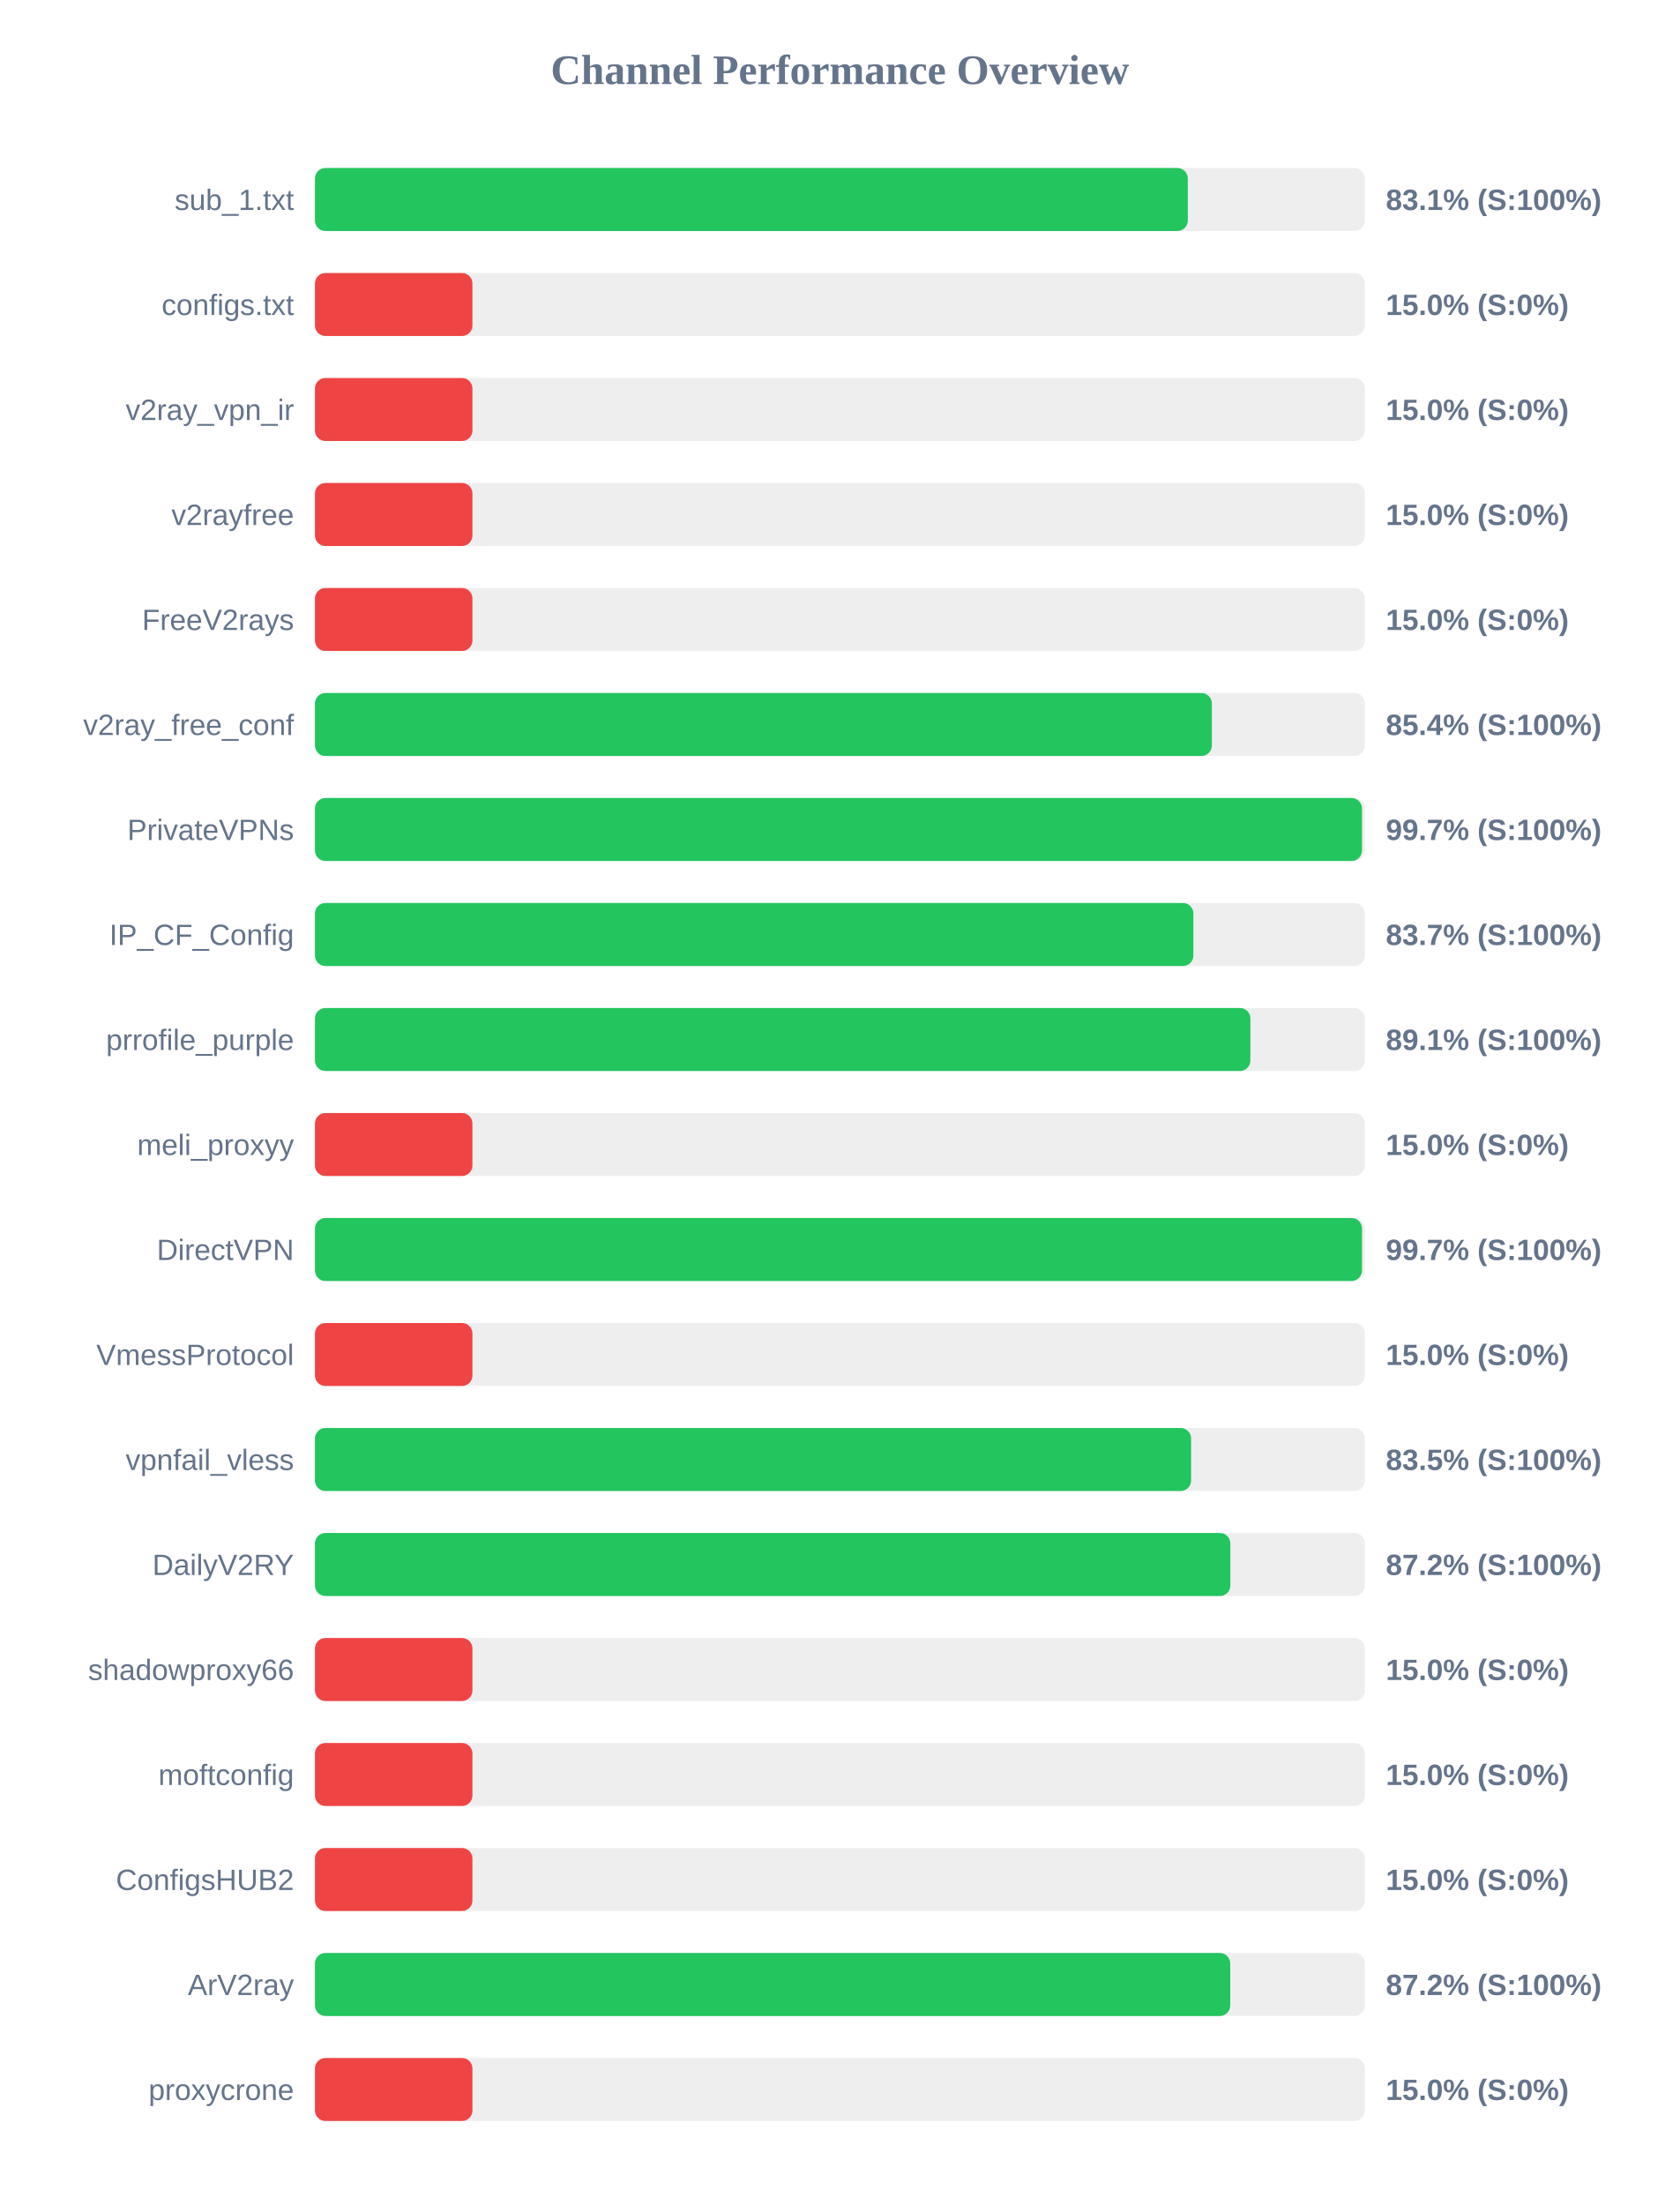
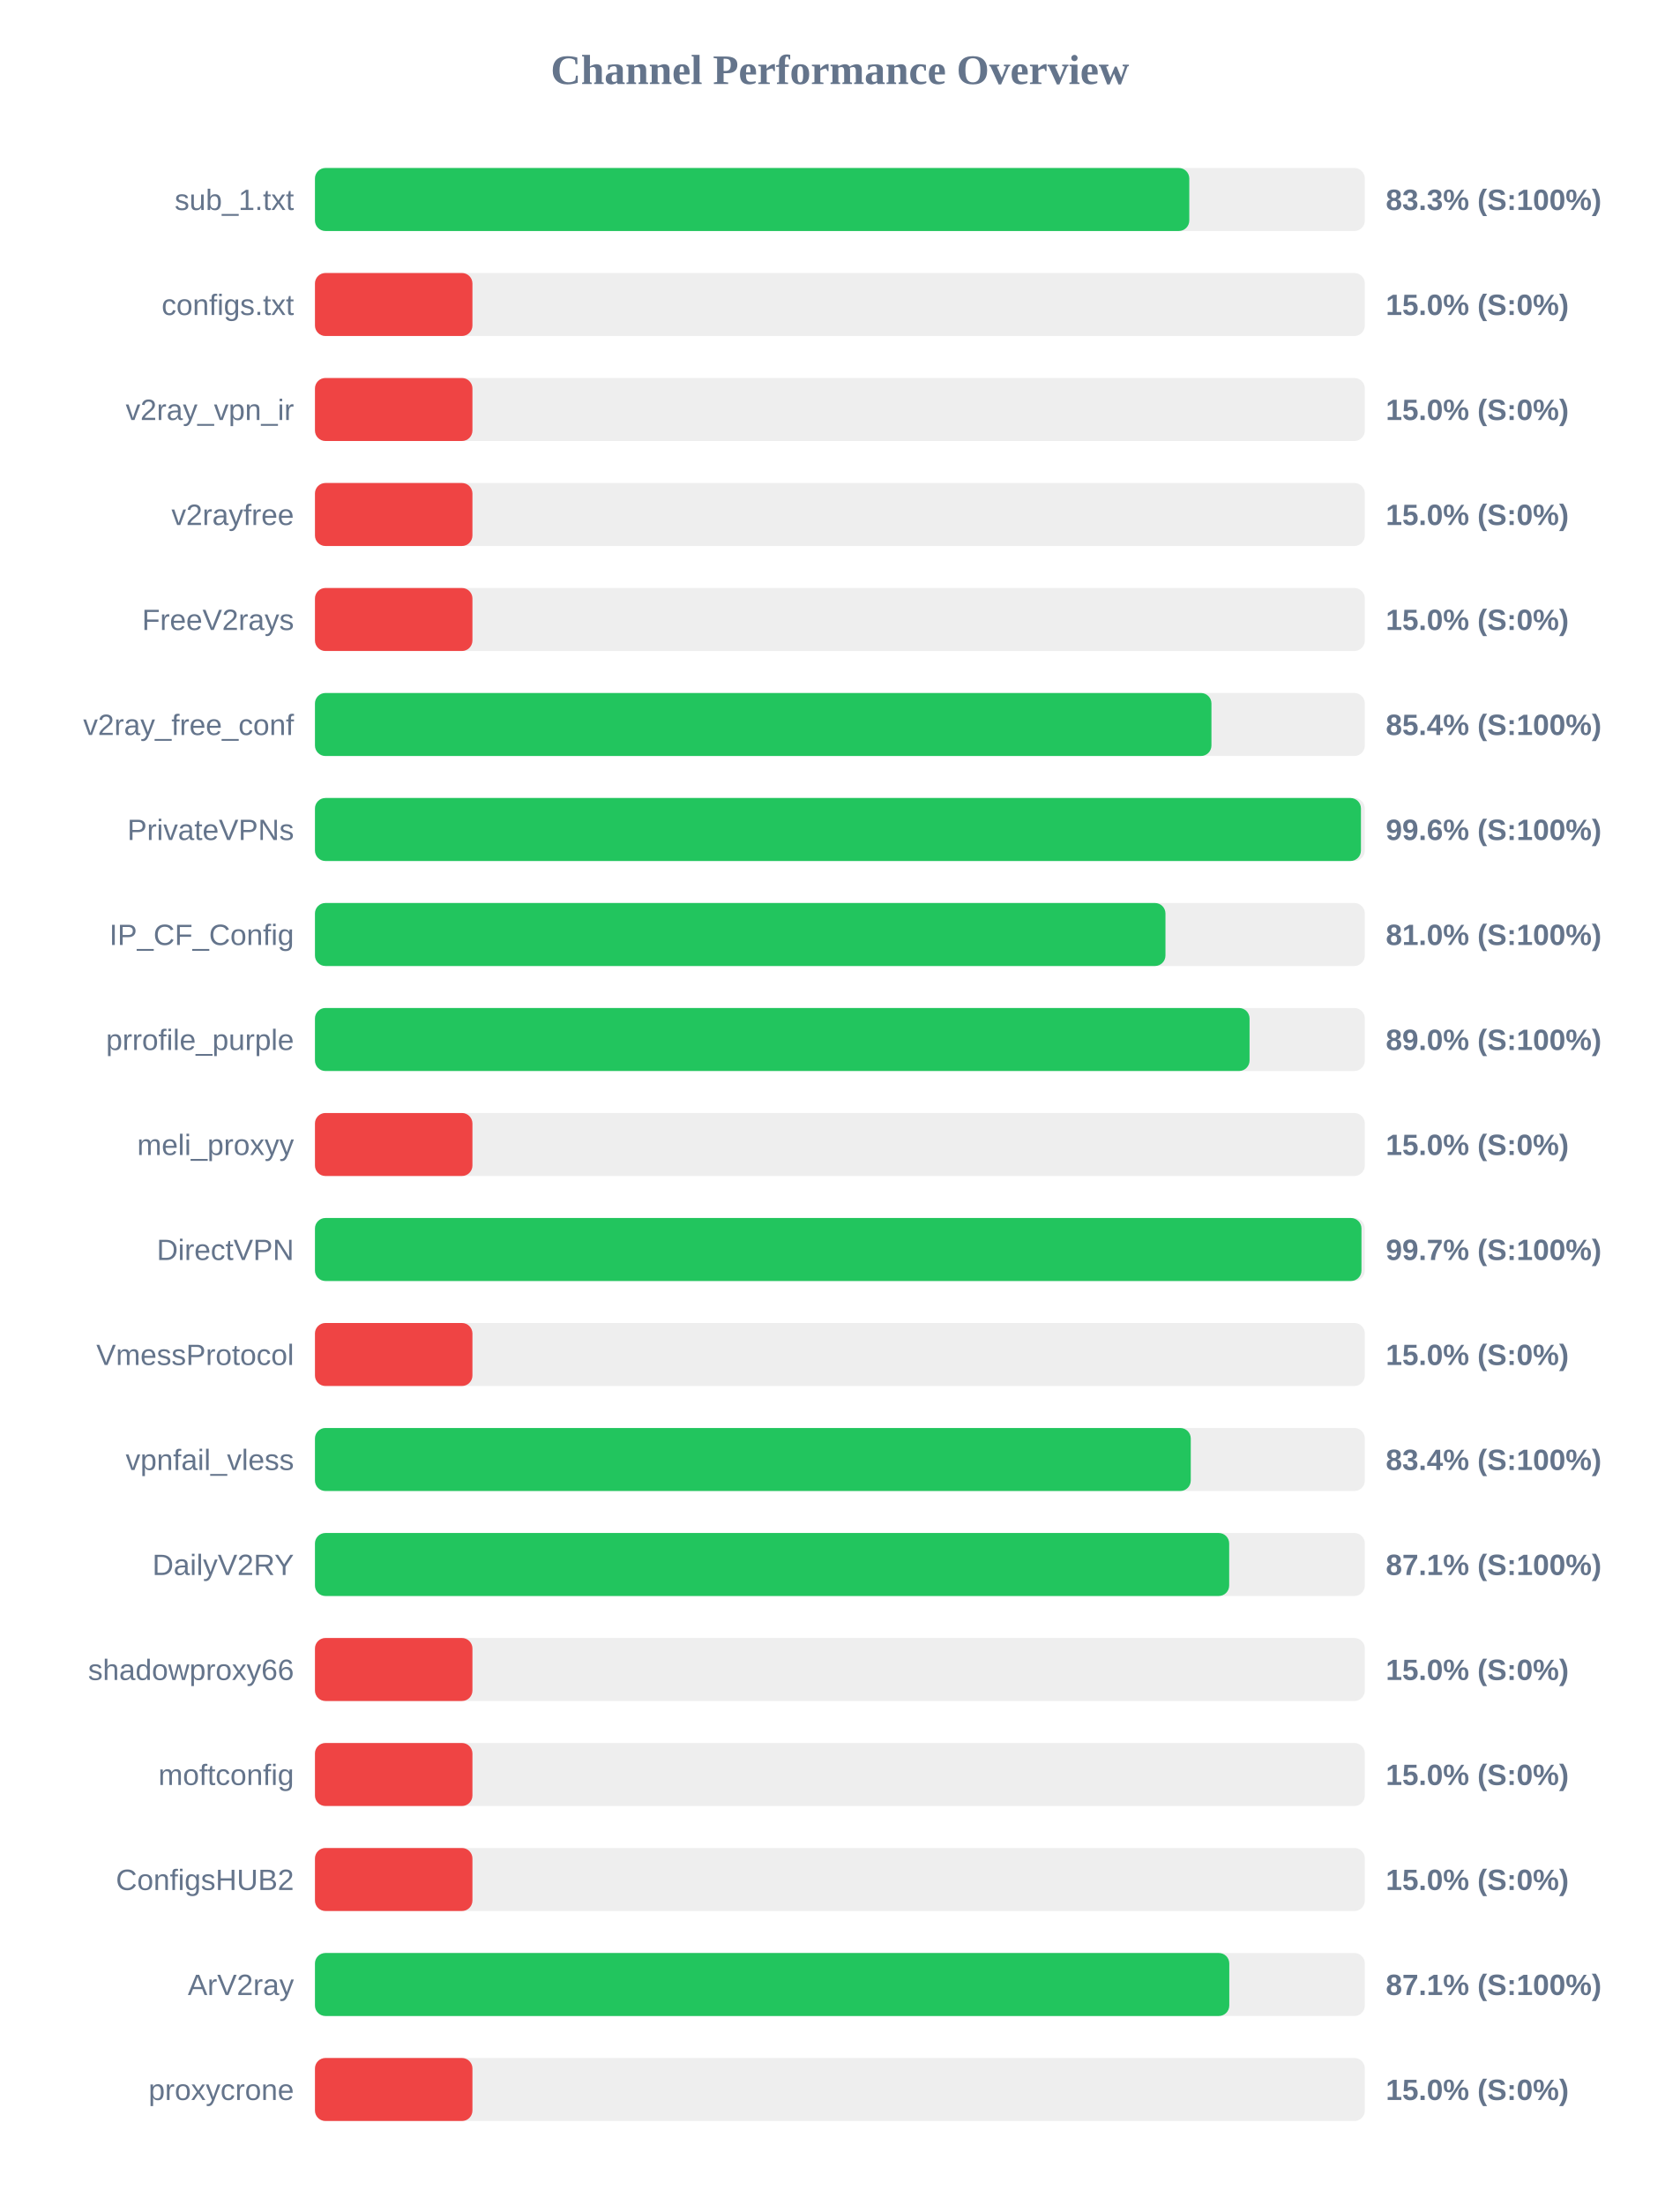
<svg xmlns="http://www.w3.org/2000/svg" width="800" height="1050" version="1.1">
  <style>
        .row { font: 14px Arial; fill: #64748b; }
        .score { font: bold 14px Arial; fill: #64748b; }
    </style>
  <text x="400" y="40" text-anchor="middle" font-size="20px" font-weight="bold" fill="#64748b">Channel Performance Overview</text>
  <rect x="150" y="80" width="500" height="30" fill="#eee" rx="5" />
-   <rect x="150" y="80" width="415.7" height="30" fill="#22c55e" rx="5" />
+   <rect x="150" y="80" width="416.4" height="30" fill="#22c55e" rx="5" />
  <text x="140" y="100" text-anchor="end" class="row">sub_1.txt</text>
-   <text x="660" y="100" text-anchor="start" class="score">83.1% (S:100%)</text>
+   <text x="660" y="100" text-anchor="start" class="score">83.3% (S:100%)</text>
  <rect x="150" y="130" width="500" height="30" fill="#eee" rx="5" />
  <rect x="150" y="130" width="75.0" height="30" fill="#ef4444" rx="5" />
  <text x="140" y="150" text-anchor="end" class="row">configs.txt</text>
  <text x="660" y="150" text-anchor="start" class="score">15.0% (S:0%)</text>
  <rect x="150" y="180" width="500" height="30" fill="#eee" rx="5" />
  <rect x="150" y="180" width="75.0" height="30" fill="#ef4444" rx="5" />
  <text x="140" y="200" text-anchor="end" class="row">v2ray_vpn_ir</text>
  <text x="660" y="200" text-anchor="start" class="score">15.0% (S:0%)</text>
  <rect x="150" y="230" width="500" height="30" fill="#eee" rx="5" />
  <rect x="150" y="230" width="75.0" height="30" fill="#ef4444" rx="5" />
  <text x="140" y="250" text-anchor="end" class="row">v2rayfree</text>
  <text x="660" y="250" text-anchor="start" class="score">15.0% (S:0%)</text>
  <rect x="150" y="280" width="500" height="30" fill="#eee" rx="5" />
  <rect x="150" y="280" width="75.0" height="30" fill="#ef4444" rx="5" />
  <text x="140" y="300" text-anchor="end" class="row">FreeV2rays</text>
  <text x="660" y="300" text-anchor="start" class="score">15.0% (S:0%)</text>
  <rect x="150" y="330" width="500" height="30" fill="#eee" rx="5" />
-   <rect x="150" y="330" width="427.15" height="30" fill="#22c55e" rx="5" />
+   <rect x="150" y="330" width="426.95" height="30" fill="#22c55e" rx="5" />
  <text x="140" y="350" text-anchor="end" class="row">v2ray_free_conf</text>
  <text x="660" y="350" text-anchor="start" class="score">85.4% (S:100%)</text>
  <rect x="150" y="380" width="500" height="30" fill="#eee" rx="5" />
-   <rect x="150" y="380" width="498.65" height="30" fill="#22c55e" rx="5" />
+   <rect x="150" y="380" width="498.15" height="30" fill="#22c55e" rx="5" />
  <text x="140" y="400" text-anchor="end" class="row">PrivateVPNs</text>
-   <text x="660" y="400" text-anchor="start" class="score">99.7% (S:100%)</text>
+   <text x="660" y="400" text-anchor="start" class="score">99.6% (S:100%)</text>
  <rect x="150" y="430" width="500" height="30" fill="#eee" rx="5" />
-   <rect x="150" y="430" width="418.35" height="30" fill="#22c55e" rx="5" />
+   <rect x="150" y="430" width="405.05" height="30" fill="#22c55e" rx="5" />
  <text x="140" y="450" text-anchor="end" class="row">IP_CF_Config</text>
-   <text x="660" y="450" text-anchor="start" class="score">83.7% (S:100%)</text>
+   <text x="660" y="450" text-anchor="start" class="score">81.0% (S:100%)</text>
  <rect x="150" y="480" width="500" height="30" fill="#eee" rx="5" />
-   <rect x="150" y="480" width="445.5" height="30" fill="#22c55e" rx="5" />
+   <rect x="150" y="480" width="445.1" height="30" fill="#22c55e" rx="5" />
  <text x="140" y="500" text-anchor="end" class="row">prrofile_purple</text>
-   <text x="660" y="500" text-anchor="start" class="score">89.1% (S:100%)</text>
+   <text x="660" y="500" text-anchor="start" class="score">89.0% (S:100%)</text>
  <rect x="150" y="530" width="500" height="30" fill="#eee" rx="5" />
  <rect x="150" y="530" width="75.0" height="30" fill="#ef4444" rx="5" />
  <text x="140" y="550" text-anchor="end" class="row">meli_proxyy</text>
  <text x="660" y="550" text-anchor="start" class="score">15.0% (S:0%)</text>
  <rect x="150" y="580" width="500" height="30" fill="#eee" rx="5" />
-   <rect x="150" y="580" width="498.65" height="30" fill="#22c55e" rx="5" />
+   <rect x="150" y="580" width="498.4" height="30" fill="#22c55e" rx="5" />
  <text x="140" y="600" text-anchor="end" class="row">DirectVPN</text>
  <text x="660" y="600" text-anchor="start" class="score">99.7% (S:100%)</text>
  <rect x="150" y="630" width="500" height="30" fill="#eee" rx="5" />
  <rect x="150" y="630" width="75.0" height="30" fill="#ef4444" rx="5" />
  <text x="140" y="650" text-anchor="end" class="row">VmessProtocol</text>
  <text x="660" y="650" text-anchor="start" class="score">15.0% (S:0%)</text>
  <rect x="150" y="680" width="500" height="30" fill="#eee" rx="5" />
-   <rect x="150" y="680" width="417.25" height="30" fill="#22c55e" rx="5" />
+   <rect x="150" y="680" width="417.1" height="30" fill="#22c55e" rx="5" />
  <text x="140" y="700" text-anchor="end" class="row">vpnfail_vless</text>
-   <text x="660" y="700" text-anchor="start" class="score">83.5% (S:100%)</text>
+   <text x="660" y="700" text-anchor="start" class="score">83.4% (S:100%)</text>
  <rect x="150" y="730" width="500" height="30" fill="#eee" rx="5" />
-   <rect x="150" y="730" width="435.95" height="30" fill="#22c55e" rx="5" />
+   <rect x="150" y="730" width="435.4" height="30" fill="#22c55e" rx="5" />
  <text x="140" y="750" text-anchor="end" class="row">DailyV2RY</text>
-   <text x="660" y="750" text-anchor="start" class="score">87.2% (S:100%)</text>
+   <text x="660" y="750" text-anchor="start" class="score">87.1% (S:100%)</text>
  <rect x="150" y="780" width="500" height="30" fill="#eee" rx="5" />
  <rect x="150" y="780" width="75.0" height="30" fill="#ef4444" rx="5" />
  <text x="140" y="800" text-anchor="end" class="row">shadowproxy66</text>
  <text x="660" y="800" text-anchor="start" class="score">15.0% (S:0%)</text>
  <rect x="150" y="830" width="500" height="30" fill="#eee" rx="5" />
  <rect x="150" y="830" width="75.0" height="30" fill="#ef4444" rx="5" />
  <text x="140" y="850" text-anchor="end" class="row">moftconfig</text>
  <text x="660" y="850" text-anchor="start" class="score">15.0% (S:0%)</text>
  <rect x="150" y="880" width="500" height="30" fill="#eee" rx="5" />
  <rect x="150" y="880" width="75.0" height="30" fill="#ef4444" rx="5" />
  <text x="140" y="900" text-anchor="end" class="row">ConfigsHUB2</text>
  <text x="660" y="900" text-anchor="start" class="score">15.0% (S:0%)</text>
  <rect x="150" y="930" width="500" height="30" fill="#eee" rx="5" />
-   <rect x="150" y="930" width="435.9" height="30" fill="#22c55e" rx="5" />
+   <rect x="150" y="930" width="435.45" height="30" fill="#22c55e" rx="5" />
  <text x="140" y="950" text-anchor="end" class="row">ArV2ray</text>
-   <text x="660" y="950" text-anchor="start" class="score">87.2% (S:100%)</text>
+   <text x="660" y="950" text-anchor="start" class="score">87.1% (S:100%)</text>
  <rect x="150" y="980" width="500" height="30" fill="#eee" rx="5" />
  <rect x="150" y="980" width="75.0" height="30" fill="#ef4444" rx="5" />
  <text x="140" y="1000" text-anchor="end" class="row">proxycrone</text>
  <text x="660" y="1000" text-anchor="start" class="score">15.0% (S:0%)</text>
</svg>
